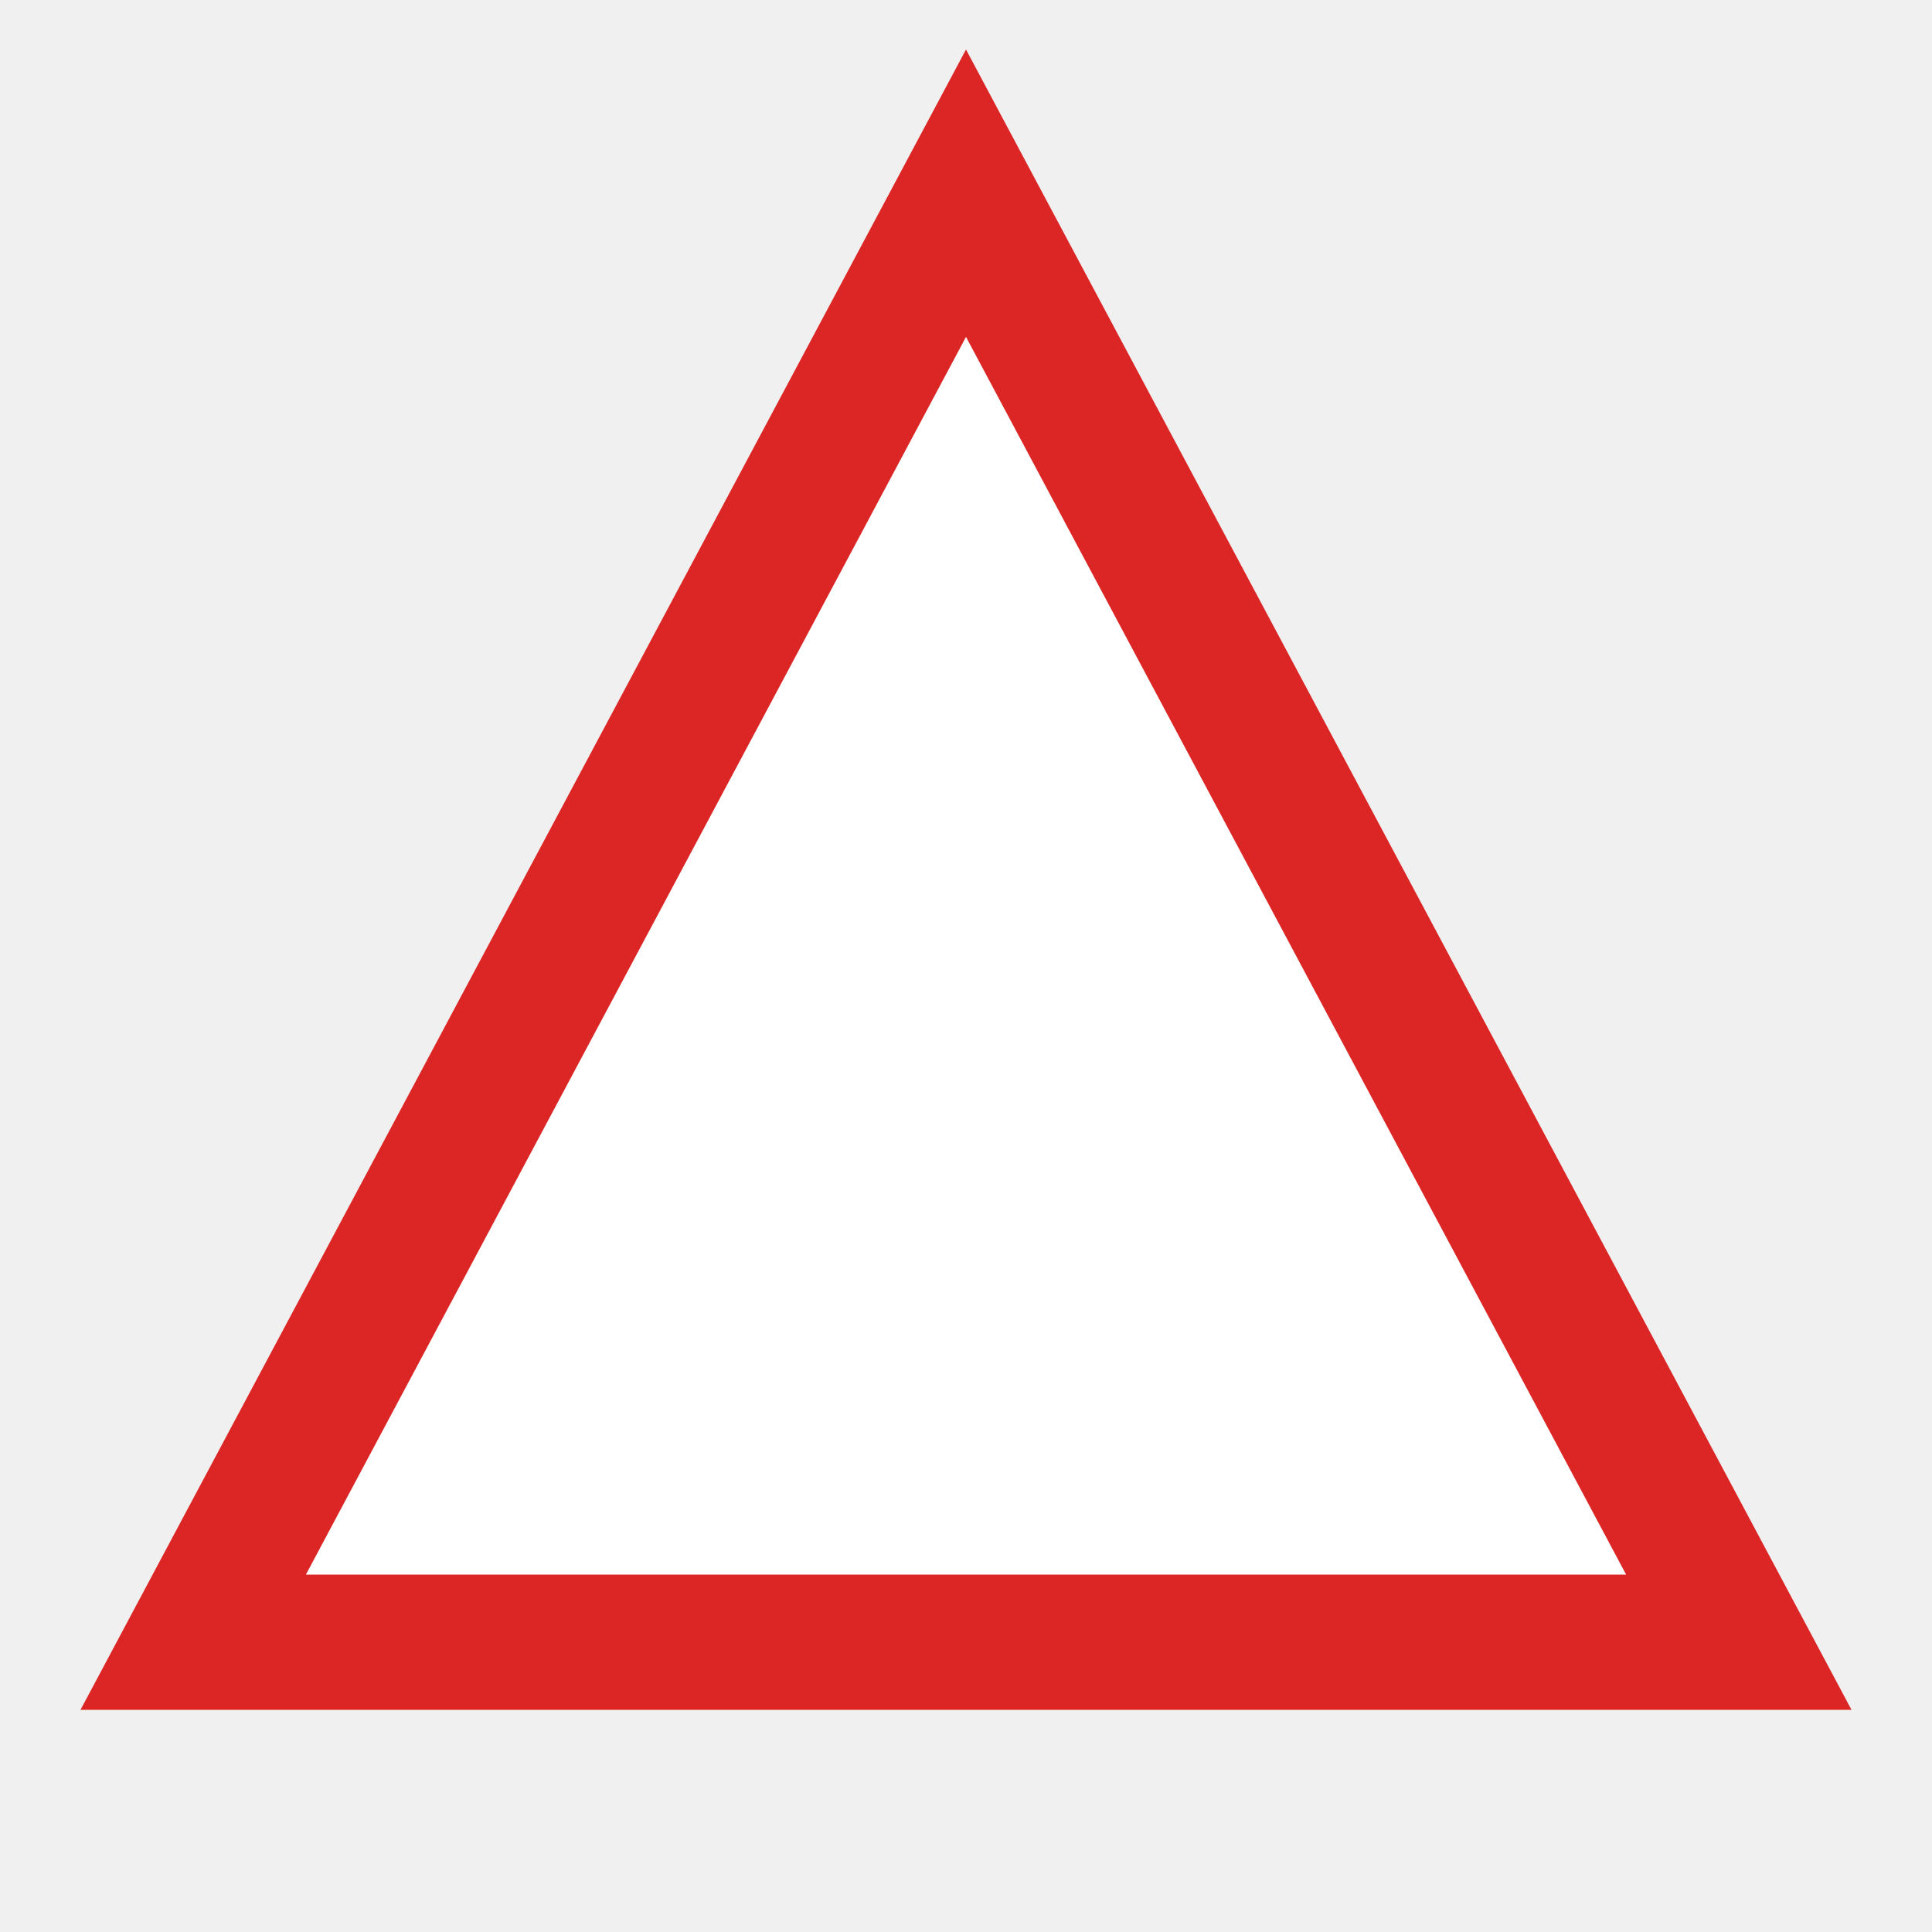
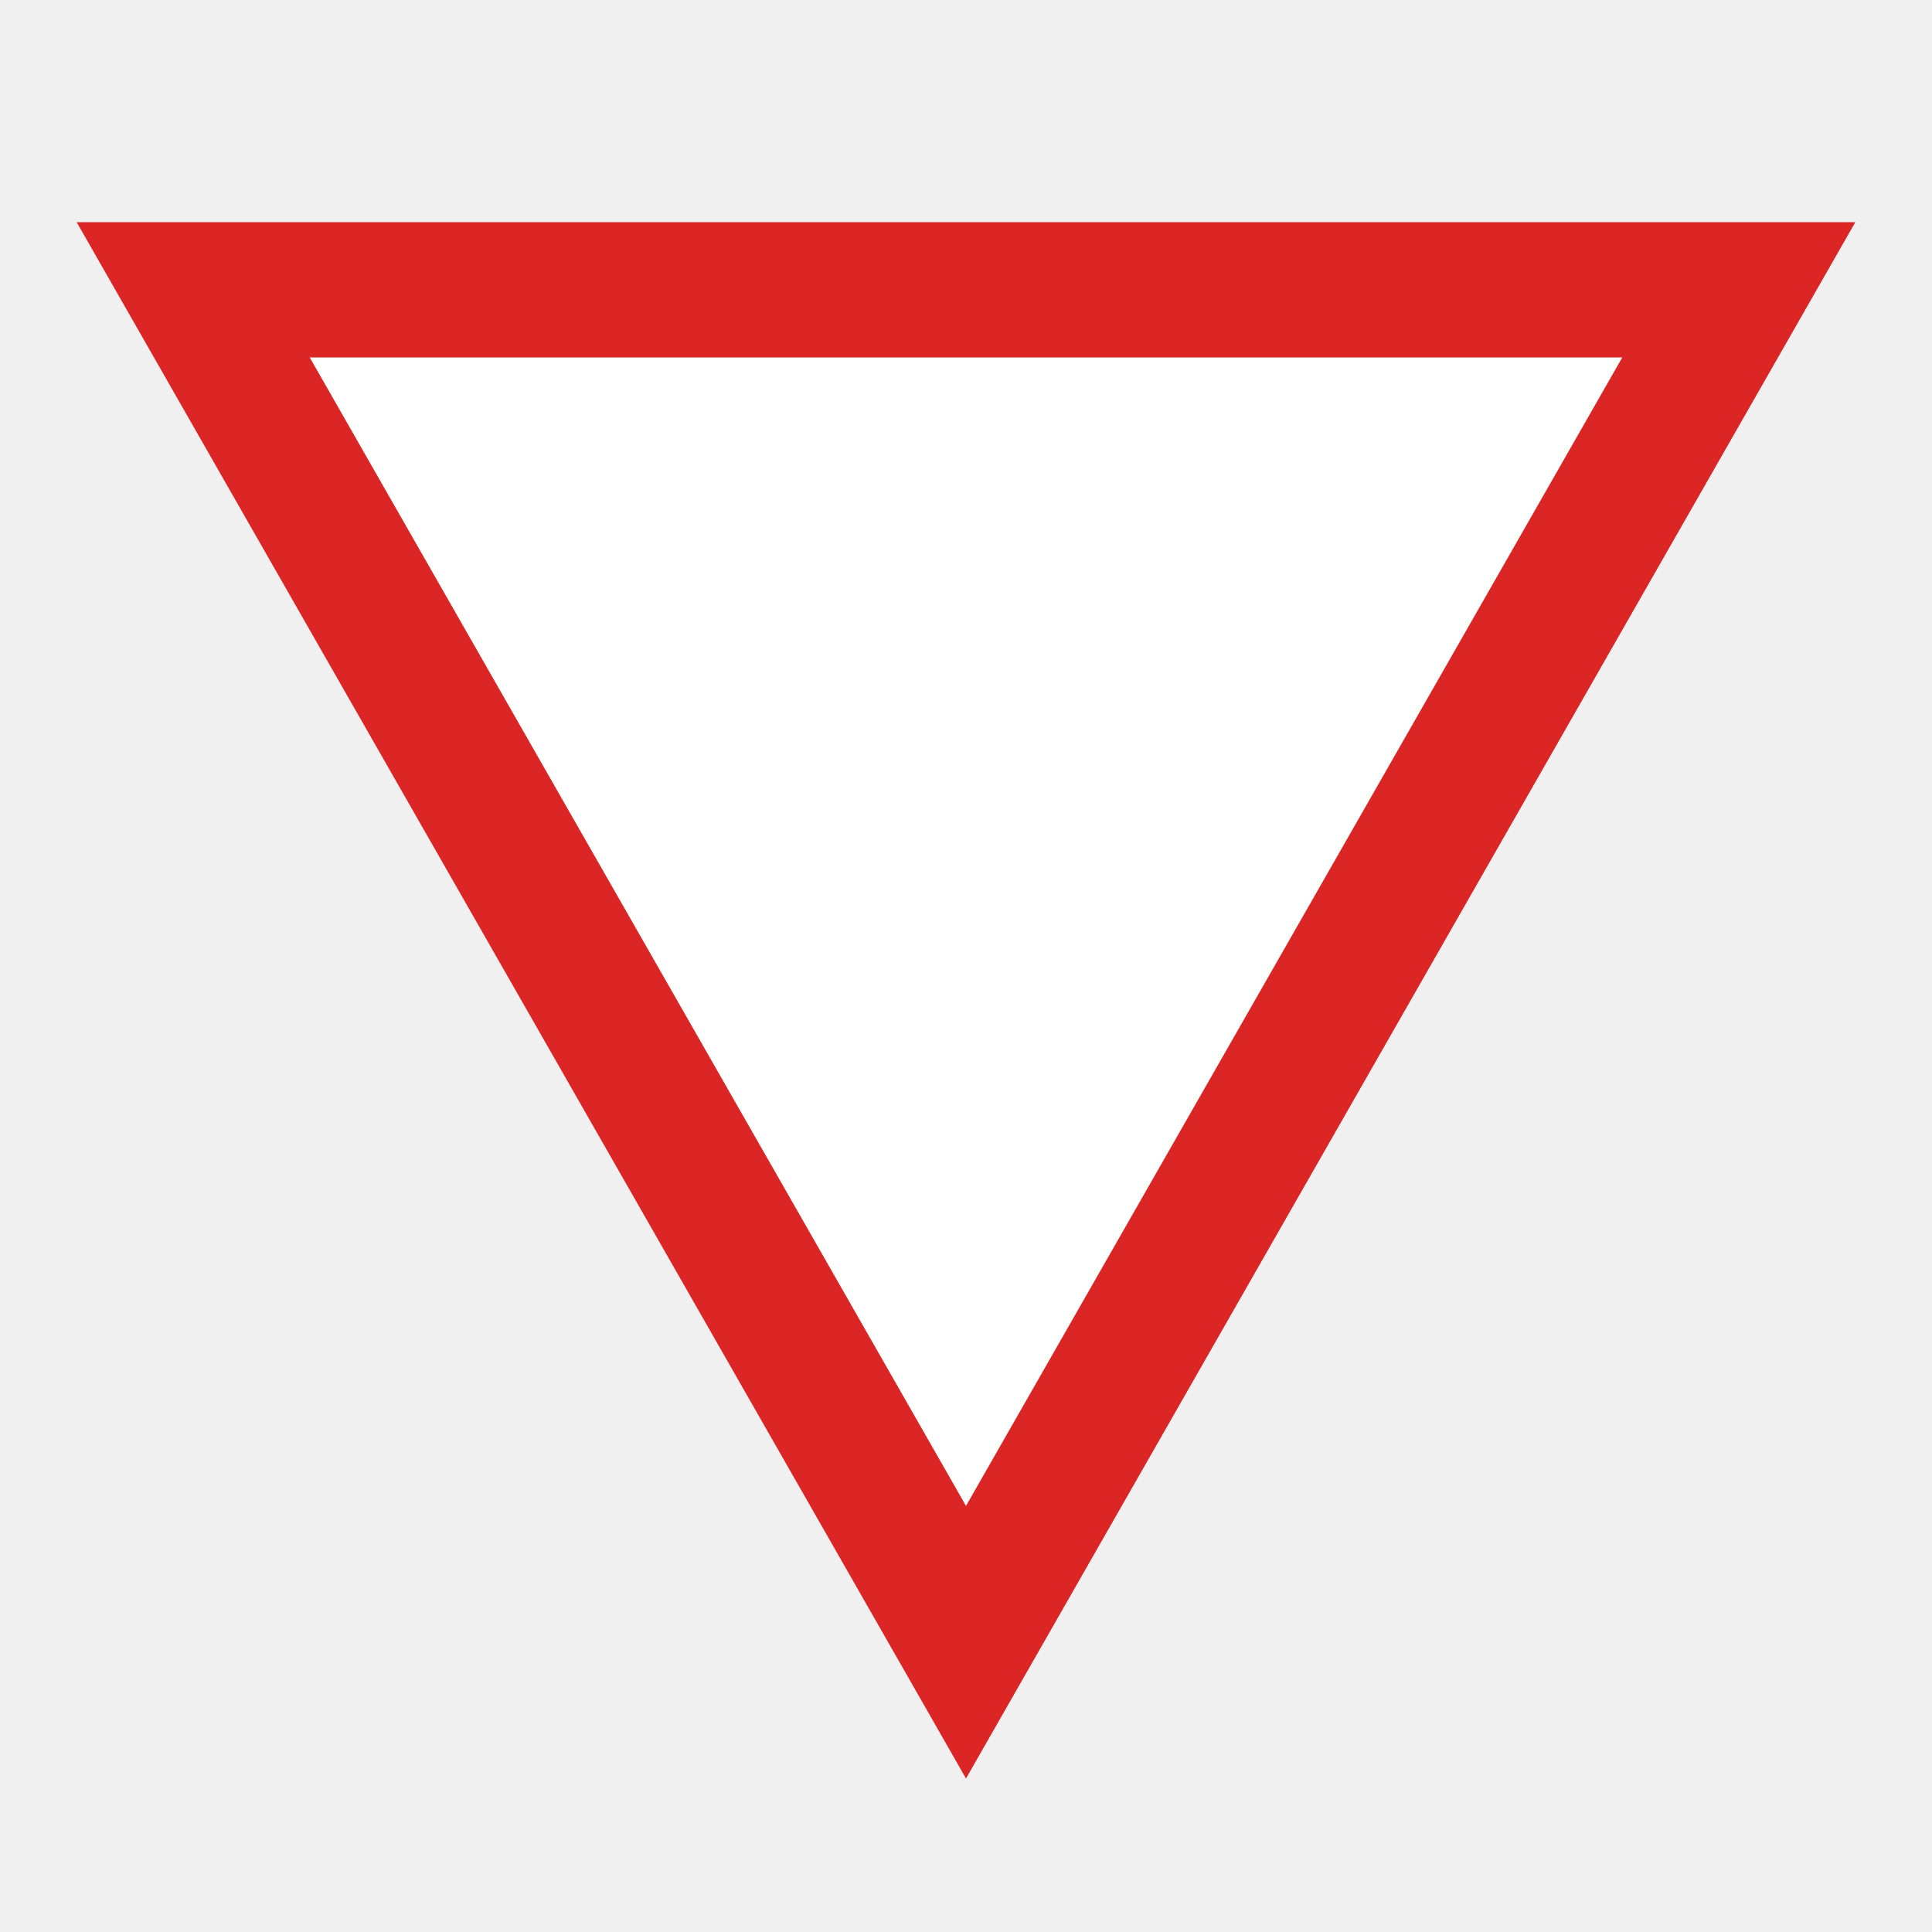
<svg xmlns="http://www.w3.org/2000/svg" viewBox="0 0 200 200" width="200" height="200">
-   <polygon points="100,20 180,170 20,170" fill="#ffffff" stroke="#dc2626" stroke-width="14" />
+   <polygon points="20,30 180,30 100,170" fill="#ffffff" stroke="#dc2626" stroke-width="14" />
</svg>
